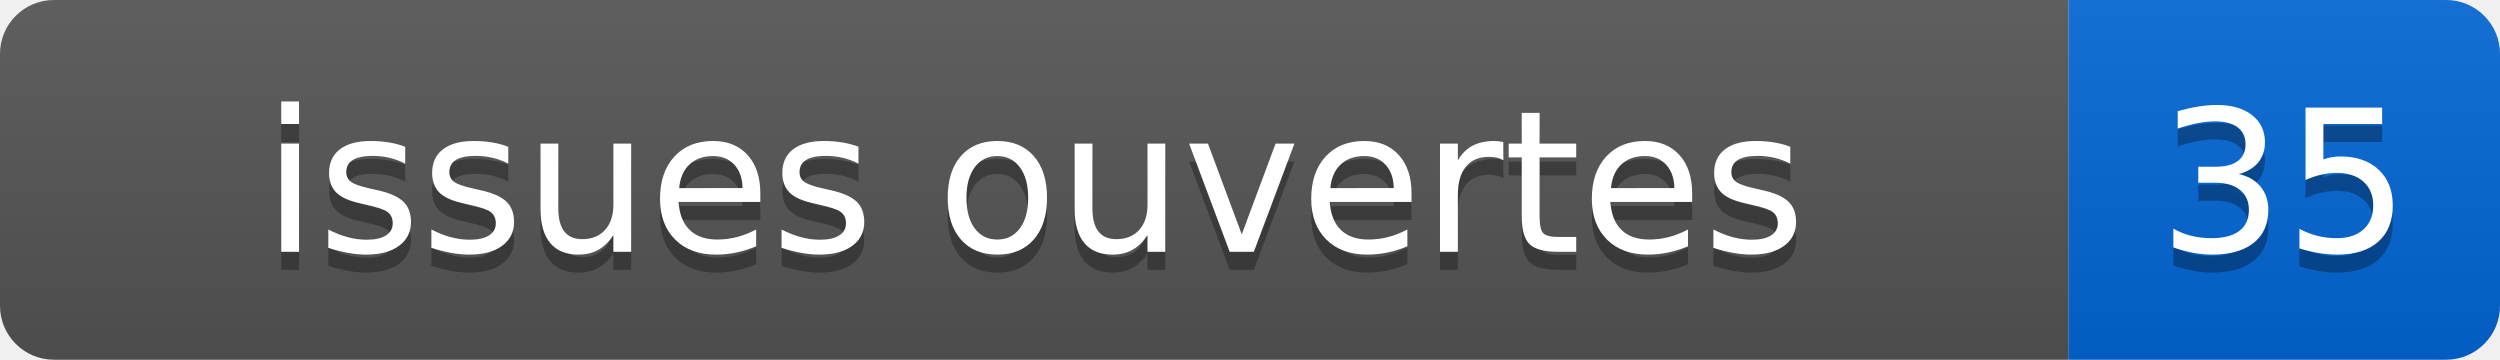
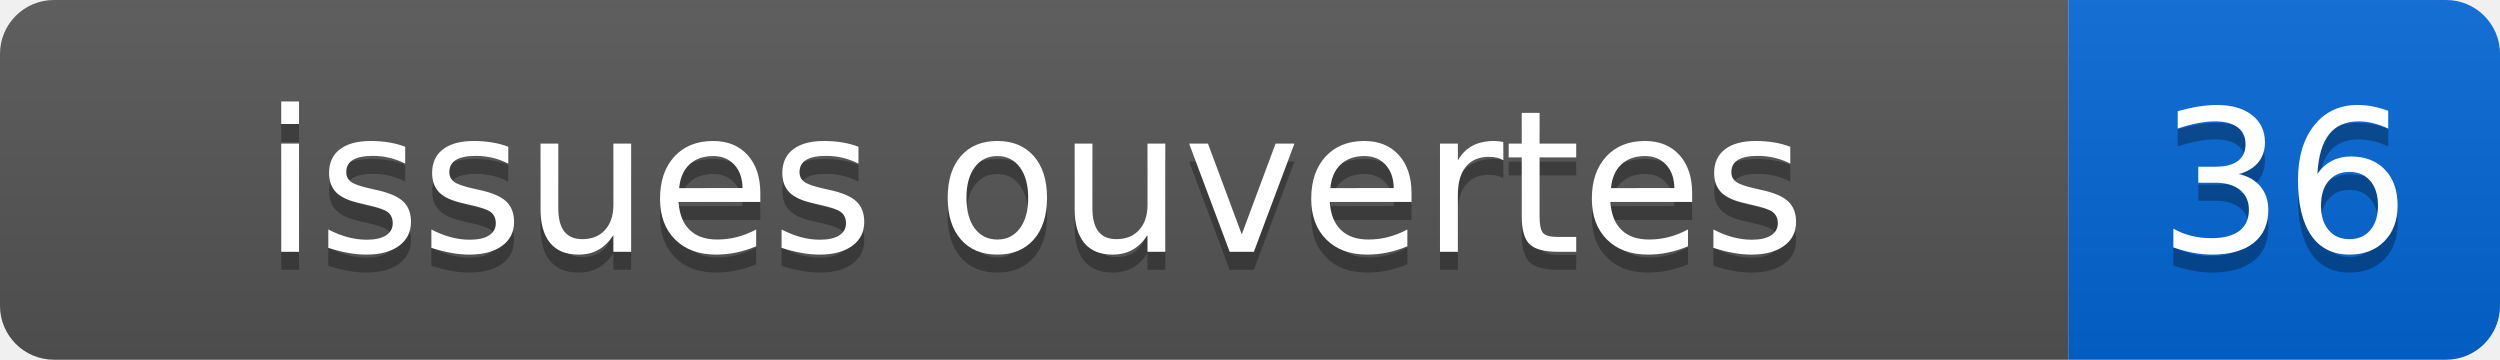
- <svg xmlns="http://www.w3.org/2000/svg" width="139" height="20" role="img" aria-label="issues ouvertes: 35">
+ <svg xmlns="http://www.w3.org/2000/svg" width="139" height="20" role="img" aria-label="issues ouvertes: 36">
  <linearGradient id="s" x2="0" y2="100%">
    <stop offset="0" stop-color="#bbb" stop-opacity=".1" />
    <stop offset="1" stop-opacity=".1" />
  </linearGradient>
  <clipPath id="r">
    <rect width="139" height="20" rx="3" fill="#fff" />
  </clipPath>
  <g clip-path="url(#r)">
    <rect width="115" height="20" fill="#555" />
    <rect x="115" width="24" height="20" fill="#0366d6" />
    <rect width="139" height="20" fill="url(#s)" />
  </g>
  <g fill="#fff" text-anchor="middle" font-family="Verdana,Geneva,DejaVu Sans,sans-serif" font-size="110">
    <text x="575" y="150" fill="#010101" fill-opacity=".3" transform="scale(.1)">issues ouvertes</text>
    <text x="575" y="140" transform="scale(.1)">issues ouvertes</text>
-     <text x="1270" y="150" fill="#010101" fill-opacity=".3" transform="scale(.1)">35</text>
-     <text x="1270" y="140" transform="scale(.1)">35</text>
+     <text x="1270" y="150" fill="#010101" fill-opacity=".3" transform="scale(.1)">36</text>
+     <text x="1270" y="140" transform="scale(.1)">36</text>
  </g>
</svg>
